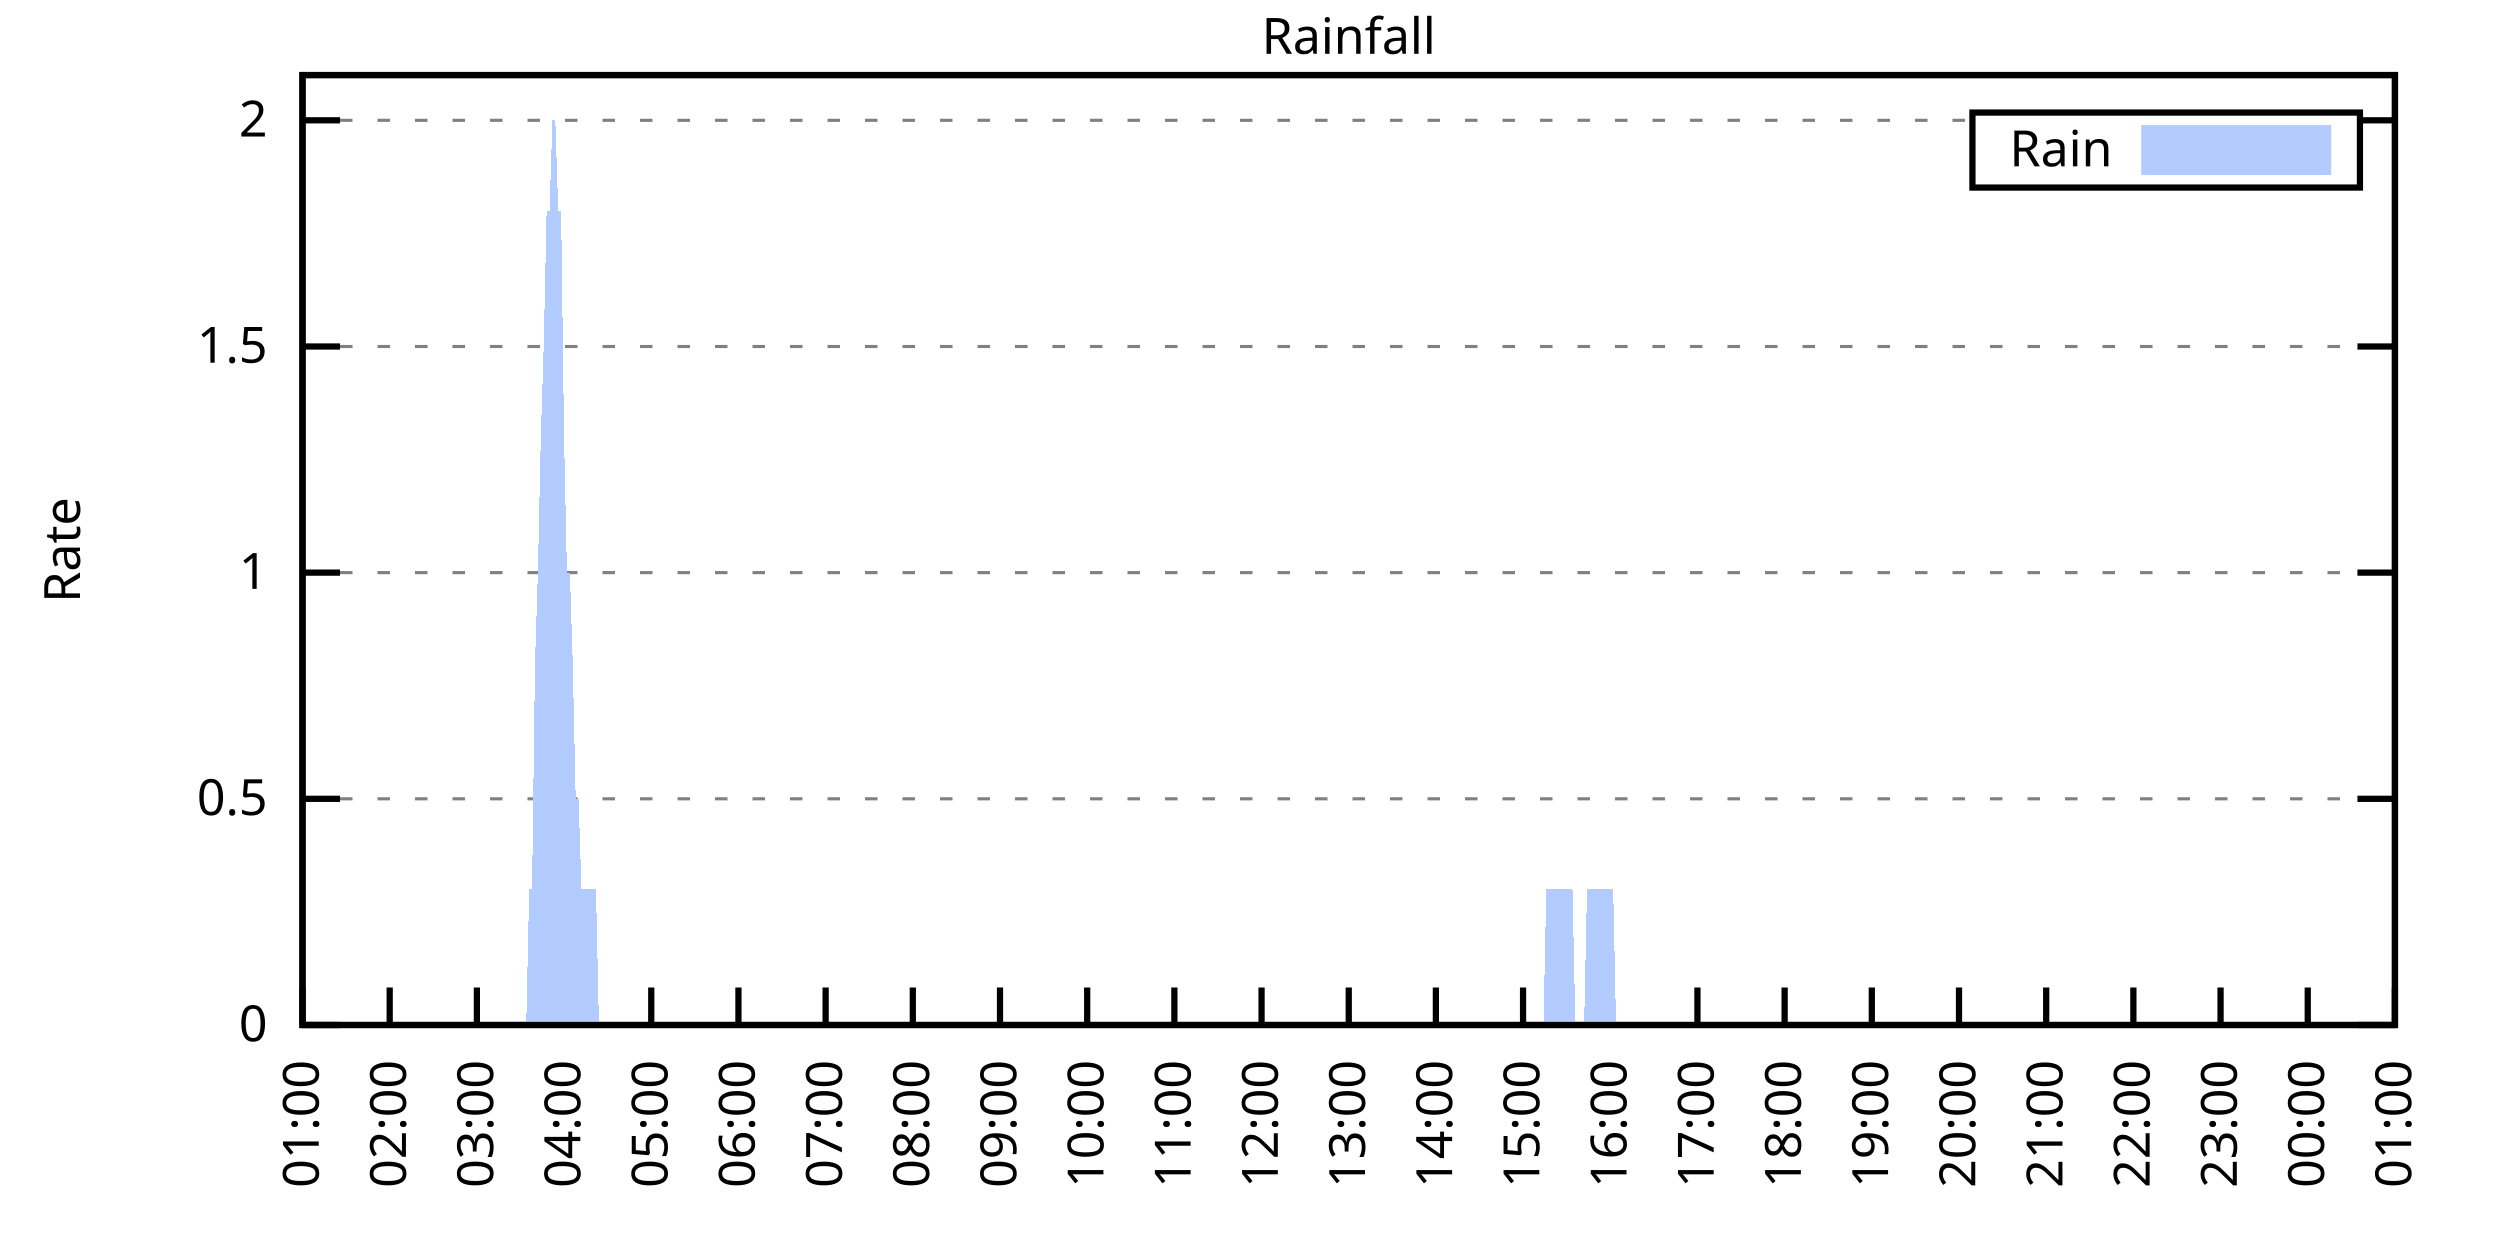
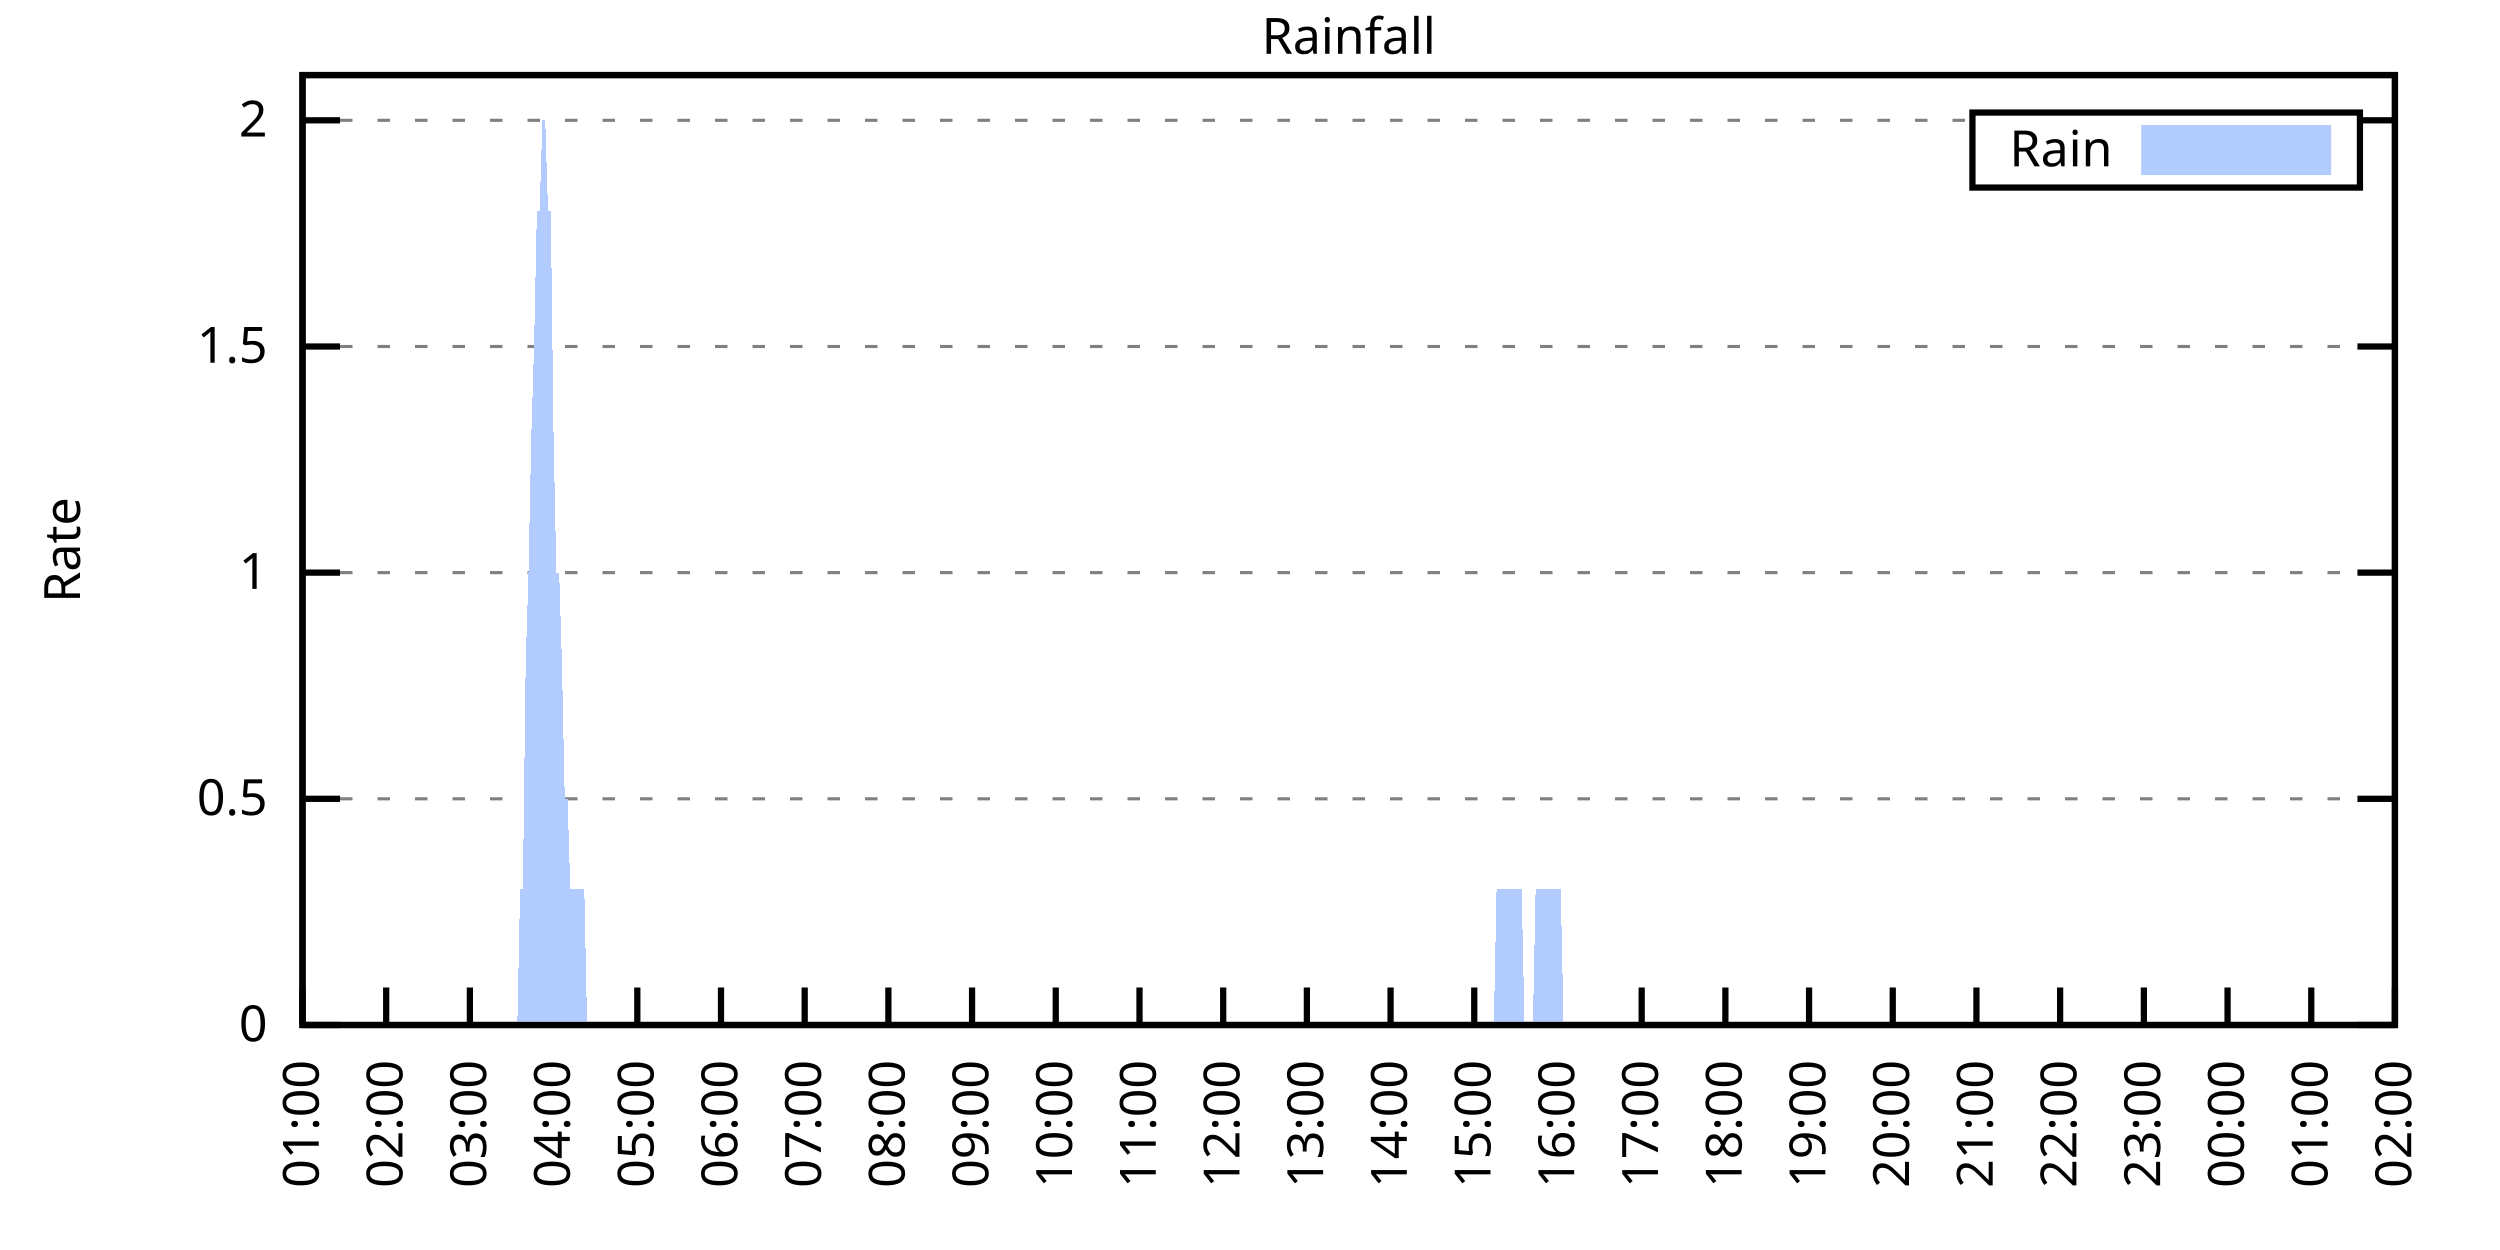
<svg xmlns="http://www.w3.org/2000/svg" xmlns:xlink="http://www.w3.org/1999/xlink" width="400" height="200" viewBox="0 0 400 200">
  <g id="gnuplot_canvas">
    <rect x="0" y="0" width="400" height="200" fill="none" />
    <defs>
      <circle id="gpDot" r="0.5" stroke-width="0.5" stroke="currentColor" />
      <path id="gpPt0" stroke-width="0.333" stroke="currentColor" d="M-1,0 h2 M0,-1 v2" />
      <path id="gpPt1" stroke-width="0.333" stroke="currentColor" d="M-1,-1 L1,1 M1,-1 L-1,1" />
      <path id="gpPt2" stroke-width="0.333" stroke="currentColor" d="M-1,0 L1,0 M0,-1 L0,1 M-1,-1 L1,1 M-1,1 L1,-1" />
      <rect id="gpPt3" stroke-width="0.333" stroke="currentColor" x="-1" y="-1" width="2" height="2" />
      <rect id="gpPt4" stroke-width="0.333" stroke="currentColor" fill="currentColor" x="-1" y="-1" width="2" height="2" />
      <circle id="gpPt5" stroke-width="0.333" stroke="currentColor" cx="0" cy="0" r="1" />
      <use xlink:href="#gpPt5" id="gpPt6" fill="currentColor" stroke="none" />
      <path id="gpPt7" stroke-width="0.333" stroke="currentColor" d="M0,-1.33 L-1.33,0.67 L1.33,0.67 z" />
      <use xlink:href="#gpPt7" id="gpPt8" fill="currentColor" stroke="none" />
      <use xlink:href="#gpPt7" id="gpPt9" stroke="currentColor" transform="rotate(180)" />
      <use xlink:href="#gpPt9" id="gpPt10" fill="currentColor" stroke="none" />
      <use xlink:href="#gpPt3" id="gpPt11" stroke="currentColor" transform="rotate(45)" />
      <use xlink:href="#gpPt11" id="gpPt12" fill="currentColor" stroke="none" />
      <path id="gpPt13" stroke-width="0.333" stroke="currentColor" d="M0,1.330 L1.265,0.411 L0.782,-1.067 L-0.782,-1.076 L-1.265,0.411 z" />
      <use xlink:href="#gpPt13" id="gpPt14" fill="currentColor" stroke="none" />
      <filter id="textbox" filterUnits="objectBoundingBox" x="0" y="0" height="1" width="1">
        <feFlood flood-color="white" flood-opacity="1" result="bgnd" />
        <feComposite in="SourceGraphic" in2="bgnd" operator="atop" />
      </filter>
      <filter id="greybox" filterUnits="objectBoundingBox" x="0" y="0" height="1" width="1">
        <feFlood flood-color="lightgrey" flood-opacity="1" result="grey" />
        <feComposite in="SourceGraphic" in2="grey" operator="atop" />
      </filter>
    </defs>
    <g fill="none" color="white" stroke="currentColor" stroke-width="1.00" stroke-linecap="butt" stroke-linejoin="miter">
</g>
    <g fill="none" color="black" stroke="currentColor" stroke-width="1.00" stroke-linecap="butt" stroke-linejoin="miter">
      <g stroke="none" shape-rendering="crispEdges">
        <polygon fill="rgb(255, 255, 255)" points="48.40,164.00 383.18,164.00 383.18,12.02 48.40,12.02 " />
      </g>
    </g>
    <g fill="none" color="black" stroke="currentColor" stroke-width="1.00" stroke-linecap="butt" stroke-linejoin="miter">
</g>
    <g fill="none" color="black" stroke="black" stroke-width="0.50" stroke-linecap="butt" stroke-linejoin="miter">
</g>
    <g fill="none" color="gray" stroke="currentColor" stroke-width="0.50" stroke-linecap="butt" stroke-linejoin="miter">
      <path stroke="gray" stroke-dasharray="2,4" class="gridline" d="M48.40,164.00 L383.19,164.00  " />
    </g>
    <g fill="none" color="gray" stroke="gray" stroke-width="1.00" stroke-linecap="butt" stroke-linejoin="miter">
</g>
    <g fill="none" color="black" stroke="currentColor" stroke-width="1.00" stroke-linecap="butt" stroke-linejoin="miter">
      <path stroke="black" d="M48.40,164.00 L54.40,164.00 M383.19,164.00 L377.19,164.00  " />
      <g transform="translate(42.80,166.60)" stroke="none" fill="black" font-family="Sans" font-size="8.00" text-anchor="end">
        <text>
          <tspan font-family="Sans"> 0</tspan>
        </text>
      </g>
    </g>
    <g fill="none" color="black" stroke="currentColor" stroke-width="1.00" stroke-linecap="butt" stroke-linejoin="miter">
</g>
    <g fill="none" color="black" stroke="black" stroke-width="0.50" stroke-linecap="butt" stroke-linejoin="miter">
</g>
    <g fill="none" color="gray" stroke="currentColor" stroke-width="0.50" stroke-linecap="butt" stroke-linejoin="miter">
      <path stroke="gray" stroke-dasharray="2,4" class="gridline" d="M48.40,127.81 L383.19,127.81  " />
    </g>
    <g fill="none" color="gray" stroke="gray" stroke-width="1.00" stroke-linecap="butt" stroke-linejoin="miter">
</g>
    <g fill="none" color="black" stroke="currentColor" stroke-width="1.00" stroke-linecap="butt" stroke-linejoin="miter">
      <path stroke="black" d="M48.40,127.81 L54.40,127.81 M383.19,127.81 L377.19,127.81  " />
      <g transform="translate(42.80,130.41)" stroke="none" fill="black" font-family="Sans" font-size="8.00" text-anchor="end">
        <text>
          <tspan font-family="Sans"> 0.5</tspan>
        </text>
      </g>
    </g>
    <g fill="none" color="black" stroke="currentColor" stroke-width="1.00" stroke-linecap="butt" stroke-linejoin="miter">
</g>
    <g fill="none" color="black" stroke="black" stroke-width="0.50" stroke-linecap="butt" stroke-linejoin="miter">
</g>
    <g fill="none" color="gray" stroke="currentColor" stroke-width="0.50" stroke-linecap="butt" stroke-linejoin="miter">
      <path stroke="gray" stroke-dasharray="2,4" class="gridline" d="M48.40,91.62 L383.19,91.62  " />
    </g>
    <g fill="none" color="gray" stroke="gray" stroke-width="1.00" stroke-linecap="butt" stroke-linejoin="miter">
</g>
    <g fill="none" color="black" stroke="currentColor" stroke-width="1.00" stroke-linecap="butt" stroke-linejoin="miter">
      <path stroke="black" d="M48.40,91.62 L54.40,91.62 M383.19,91.62 L377.19,91.62  " />
      <g transform="translate(42.80,94.22)" stroke="none" fill="black" font-family="Sans" font-size="8.00" text-anchor="end">
        <text>
          <tspan font-family="Sans"> 1</tspan>
        </text>
      </g>
    </g>
    <g fill="none" color="black" stroke="currentColor" stroke-width="1.00" stroke-linecap="butt" stroke-linejoin="miter">
</g>
    <g fill="none" color="black" stroke="black" stroke-width="0.50" stroke-linecap="butt" stroke-linejoin="miter">
</g>
    <g fill="none" color="gray" stroke="currentColor" stroke-width="0.50" stroke-linecap="butt" stroke-linejoin="miter">
      <path stroke="gray" stroke-dasharray="2,4" class="gridline" d="M48.40,55.44 L383.19,55.44  " />
    </g>
    <g fill="none" color="gray" stroke="gray" stroke-width="1.00" stroke-linecap="butt" stroke-linejoin="miter">
</g>
    <g fill="none" color="black" stroke="currentColor" stroke-width="1.00" stroke-linecap="butt" stroke-linejoin="miter">
      <path stroke="black" d="M48.40,55.44 L54.40,55.44 M383.19,55.44 L377.19,55.44  " />
      <g transform="translate(42.80,58.04)" stroke="none" fill="black" font-family="Sans" font-size="8.00" text-anchor="end">
        <text>
          <tspan font-family="Sans"> 1.5</tspan>
        </text>
      </g>
    </g>
    <g fill="none" color="black" stroke="currentColor" stroke-width="1.00" stroke-linecap="butt" stroke-linejoin="miter">
</g>
    <g fill="none" color="black" stroke="black" stroke-width="0.50" stroke-linecap="butt" stroke-linejoin="miter">
</g>
    <g fill="none" color="gray" stroke="currentColor" stroke-width="0.50" stroke-linecap="butt" stroke-linejoin="miter">
      <path stroke="gray" stroke-dasharray="2,4" class="gridline" d="M48.40,19.25 L315.59,19.25 M377.59,19.25 L383.19,19.25  " />
    </g>
    <g fill="none" color="gray" stroke="gray" stroke-width="1.00" stroke-linecap="butt" stroke-linejoin="miter">
</g>
    <g fill="none" color="black" stroke="currentColor" stroke-width="1.00" stroke-linecap="butt" stroke-linejoin="miter">
      <path stroke="black" d="M48.40,19.25 L54.40,19.25 M383.19,19.25 L377.19,19.25  " />
      <g transform="translate(42.80,21.85)" stroke="none" fill="black" font-family="Sans" font-size="8.00" text-anchor="end">
        <text>
          <tspan font-family="Sans"> 2</tspan>
        </text>
      </g>
    </g>
    <g fill="none" color="black" stroke="currentColor" stroke-width="1.00" stroke-linecap="butt" stroke-linejoin="miter">
      <path stroke="black" d="M48.40,164.00 L48.40,158.00  " />
      <g transform="translate(51.00,169.60) rotate(270.00)" stroke="none" fill="black" font-family="Sans" font-size="8.00" text-anchor="end">
        <text>
          <tspan font-family="Sans">01:00</tspan>
        </text>
      </g>
    </g>
    <g fill="none" color="black" stroke="currentColor" stroke-width="1.00" stroke-linecap="butt" stroke-linejoin="miter">
-       <path stroke="black" d="M62.35,164.00 L62.35,158.00  " />
-       <g transform="translate(64.95,169.60) rotate(270.00)" stroke="none" fill="black" font-family="Sans" font-size="8.00" text-anchor="end">
+       <path stroke="black" d="M61.79,164.00 L61.79,158.00  " />
+       <g transform="translate(64.39,169.60) rotate(270.00)" stroke="none" fill="black" font-family="Sans" font-size="8.00" text-anchor="end">
        <text>
          <tspan font-family="Sans">02:00</tspan>
        </text>
      </g>
    </g>
    <g fill="none" color="black" stroke="currentColor" stroke-width="1.00" stroke-linecap="butt" stroke-linejoin="miter">
-       <path stroke="black" d="M76.30,164.00 L76.30,158.00  " />
-       <g transform="translate(78.90,169.60) rotate(270.00)" stroke="none" fill="black" font-family="Sans" font-size="8.00" text-anchor="end">
+       <path stroke="black" d="M75.18,164.00 L75.18,158.00  " />
+       <g transform="translate(77.78,169.60) rotate(270.00)" stroke="none" fill="black" font-family="Sans" font-size="8.00" text-anchor="end">
        <text>
          <tspan font-family="Sans">03:00</tspan>
        </text>
      </g>
    </g>
    <g fill="none" color="black" stroke="currentColor" stroke-width="1.00" stroke-linecap="butt" stroke-linejoin="miter">
-       <path stroke="black" d="M90.25,164.00 L90.25,158.00  " />
-       <g transform="translate(92.85,169.60) rotate(270.00)" stroke="none" fill="black" font-family="Sans" font-size="8.00" text-anchor="end">
+       <path stroke="black" d="M88.57,164.00 L88.57,158.00  " />
+       <g transform="translate(91.17,169.60) rotate(270.00)" stroke="none" fill="black" font-family="Sans" font-size="8.00" text-anchor="end">
        <text>
          <tspan font-family="Sans">04:00</tspan>
        </text>
      </g>
    </g>
    <g fill="none" color="black" stroke="currentColor" stroke-width="1.00" stroke-linecap="butt" stroke-linejoin="miter">
-       <path stroke="black" d="M104.20,164.00 L104.20,158.00  " />
-       <g transform="translate(106.80,169.60) rotate(270.00)" stroke="none" fill="black" font-family="Sans" font-size="8.00" text-anchor="end">
+       <path stroke="black" d="M101.97,164.00 L101.97,158.00  " />
+       <g transform="translate(104.57,169.60) rotate(270.00)" stroke="none" fill="black" font-family="Sans" font-size="8.00" text-anchor="end">
        <text>
          <tspan font-family="Sans">05:00</tspan>
        </text>
      </g>
    </g>
    <g fill="none" color="black" stroke="currentColor" stroke-width="1.00" stroke-linecap="butt" stroke-linejoin="miter">
-       <path stroke="black" d="M118.15,164.00 L118.15,158.00  " />
-       <g transform="translate(120.75,169.60) rotate(270.00)" stroke="none" fill="black" font-family="Sans" font-size="8.00" text-anchor="end">
+       <path stroke="black" d="M115.36,164.00 L115.36,158.00  " />
+       <g transform="translate(117.96,169.60) rotate(270.00)" stroke="none" fill="black" font-family="Sans" font-size="8.00" text-anchor="end">
        <text>
          <tspan font-family="Sans">06:00</tspan>
        </text>
      </g>
    </g>
    <g fill="none" color="black" stroke="currentColor" stroke-width="1.00" stroke-linecap="butt" stroke-linejoin="miter">
-       <path stroke="black" d="M132.10,164.00 L132.10,158.00  " />
-       <g transform="translate(134.70,169.60) rotate(270.00)" stroke="none" fill="black" font-family="Sans" font-size="8.00" text-anchor="end">
+       <path stroke="black" d="M128.75,164.00 L128.75,158.00  " />
+       <g transform="translate(131.35,169.60) rotate(270.00)" stroke="none" fill="black" font-family="Sans" font-size="8.00" text-anchor="end">
        <text>
          <tspan font-family="Sans">07:00</tspan>
        </text>
      </g>
    </g>
    <g fill="none" color="black" stroke="currentColor" stroke-width="1.00" stroke-linecap="butt" stroke-linejoin="miter">
-       <path stroke="black" d="M146.05,164.00 L146.05,158.00  " />
-       <g transform="translate(148.65,169.60) rotate(270.00)" stroke="none" fill="black" font-family="Sans" font-size="8.00" text-anchor="end">
+       <path stroke="black" d="M142.14,164.00 L142.14,158.00  " />
+       <g transform="translate(144.74,169.60) rotate(270.00)" stroke="none" fill="black" font-family="Sans" font-size="8.00" text-anchor="end">
        <text>
          <tspan font-family="Sans">08:00</tspan>
        </text>
      </g>
    </g>
    <g fill="none" color="black" stroke="currentColor" stroke-width="1.00" stroke-linecap="butt" stroke-linejoin="miter">
-       <path stroke="black" d="M160.00,164.00 L160.00,158.00  " />
-       <g transform="translate(162.60,169.60) rotate(270.00)" stroke="none" fill="black" font-family="Sans" font-size="8.00" text-anchor="end">
+       <path stroke="black" d="M155.53,164.00 L155.53,158.00  " />
+       <g transform="translate(158.13,169.60) rotate(270.00)" stroke="none" fill="black" font-family="Sans" font-size="8.00" text-anchor="end">
        <text>
          <tspan font-family="Sans">09:00</tspan>
        </text>
      </g>
    </g>
    <g fill="none" color="black" stroke="currentColor" stroke-width="1.00" stroke-linecap="butt" stroke-linejoin="miter">
-       <path stroke="black" d="M173.95,164.00 L173.95,158.00  " />
-       <g transform="translate(176.55,169.60) rotate(270.00)" stroke="none" fill="black" font-family="Sans" font-size="8.00" text-anchor="end">
+       <path stroke="black" d="M168.92,164.00 L168.92,158.00  " />
+       <g transform="translate(171.52,169.60) rotate(270.00)" stroke="none" fill="black" font-family="Sans" font-size="8.00" text-anchor="end">
        <text>
          <tspan font-family="Sans">10:00</tspan>
        </text>
      </g>
    </g>
    <g fill="none" color="black" stroke="currentColor" stroke-width="1.00" stroke-linecap="butt" stroke-linejoin="miter">
-       <path stroke="black" d="M187.90,164.00 L187.90,158.00  " />
-       <g transform="translate(190.50,169.60) rotate(270.00)" stroke="none" fill="black" font-family="Sans" font-size="8.00" text-anchor="end">
+       <path stroke="black" d="M182.32,164.00 L182.32,158.00  " />
+       <g transform="translate(184.92,169.60) rotate(270.00)" stroke="none" fill="black" font-family="Sans" font-size="8.00" text-anchor="end">
        <text>
          <tspan font-family="Sans">11:00</tspan>
        </text>
      </g>
    </g>
    <g fill="none" color="black" stroke="currentColor" stroke-width="1.00" stroke-linecap="butt" stroke-linejoin="miter">
-       <path stroke="black" d="M201.85,164.00 L201.85,158.00  " />
-       <g transform="translate(204.45,169.60) rotate(270.00)" stroke="none" fill="black" font-family="Sans" font-size="8.00" text-anchor="end">
+       <path stroke="black" d="M195.71,164.00 L195.71,158.00  " />
+       <g transform="translate(198.31,169.60) rotate(270.00)" stroke="none" fill="black" font-family="Sans" font-size="8.00" text-anchor="end">
        <text>
          <tspan font-family="Sans">12:00</tspan>
        </text>
      </g>
    </g>
    <g fill="none" color="black" stroke="currentColor" stroke-width="1.00" stroke-linecap="butt" stroke-linejoin="miter">
-       <path stroke="black" d="M215.80,164.00 L215.80,158.00  " />
-       <g transform="translate(218.40,169.60) rotate(270.00)" stroke="none" fill="black" font-family="Sans" font-size="8.00" text-anchor="end">
+       <path stroke="black" d="M209.10,164.00 L209.10,158.00  " />
+       <g transform="translate(211.70,169.60) rotate(270.00)" stroke="none" fill="black" font-family="Sans" font-size="8.00" text-anchor="end">
        <text>
          <tspan font-family="Sans">13:00</tspan>
        </text>
      </g>
    </g>
    <g fill="none" color="black" stroke="currentColor" stroke-width="1.00" stroke-linecap="butt" stroke-linejoin="miter">
-       <path stroke="black" d="M229.74,164.00 L229.74,158.00  " />
-       <g transform="translate(232.34,169.60) rotate(270.00)" stroke="none" fill="black" font-family="Sans" font-size="8.00" text-anchor="end">
+       <path stroke="black" d="M222.49,164.00 L222.49,158.00  " />
+       <g transform="translate(225.09,169.60) rotate(270.00)" stroke="none" fill="black" font-family="Sans" font-size="8.00" text-anchor="end">
        <text>
          <tspan font-family="Sans">14:00</tspan>
        </text>
      </g>
    </g>
    <g fill="none" color="black" stroke="currentColor" stroke-width="1.00" stroke-linecap="butt" stroke-linejoin="miter">
-       <path stroke="black" d="M243.69,164.00 L243.69,158.00  " />
-       <g transform="translate(246.29,169.60) rotate(270.00)" stroke="none" fill="black" font-family="Sans" font-size="8.00" text-anchor="end">
+       <path stroke="black" d="M235.88,164.00 L235.88,158.00  " />
+       <g transform="translate(238.48,169.60) rotate(270.00)" stroke="none" fill="black" font-family="Sans" font-size="8.00" text-anchor="end">
        <text>
          <tspan font-family="Sans">15:00</tspan>
        </text>
      </g>
    </g>
    <g fill="none" color="black" stroke="currentColor" stroke-width="1.00" stroke-linecap="butt" stroke-linejoin="miter">
-       <path stroke="black" d="M257.64,164.00 L257.64,158.00  " />
-       <g transform="translate(260.24,169.60) rotate(270.00)" stroke="none" fill="black" font-family="Sans" font-size="8.00" text-anchor="end">
+       <path stroke="black" d="M249.27,164.00 L249.27,158.00  " />
+       <g transform="translate(251.87,169.60) rotate(270.00)" stroke="none" fill="black" font-family="Sans" font-size="8.00" text-anchor="end">
        <text>
          <tspan font-family="Sans">16:00</tspan>
        </text>
      </g>
    </g>
    <g fill="none" color="black" stroke="currentColor" stroke-width="1.00" stroke-linecap="butt" stroke-linejoin="miter">
-       <path stroke="black" d="M271.59,164.00 L271.59,158.00  " />
-       <g transform="translate(274.19,169.60) rotate(270.00)" stroke="none" fill="black" font-family="Sans" font-size="8.00" text-anchor="end">
+       <path stroke="black" d="M262.67,164.00 L262.67,158.00  " />
+       <g transform="translate(265.27,169.60) rotate(270.00)" stroke="none" fill="black" font-family="Sans" font-size="8.00" text-anchor="end">
        <text>
          <tspan font-family="Sans">17:00</tspan>
        </text>
      </g>
    </g>
    <g fill="none" color="black" stroke="currentColor" stroke-width="1.00" stroke-linecap="butt" stroke-linejoin="miter">
-       <path stroke="black" d="M285.54,164.00 L285.54,158.00  " />
-       <g transform="translate(288.14,169.60) rotate(270.00)" stroke="none" fill="black" font-family="Sans" font-size="8.00" text-anchor="end">
+       <path stroke="black" d="M276.06,164.00 L276.06,158.00  " />
+       <g transform="translate(278.66,169.60) rotate(270.00)" stroke="none" fill="black" font-family="Sans" font-size="8.00" text-anchor="end">
        <text>
          <tspan font-family="Sans">18:00</tspan>
        </text>
      </g>
    </g>
    <g fill="none" color="black" stroke="currentColor" stroke-width="1.00" stroke-linecap="butt" stroke-linejoin="miter">
-       <path stroke="black" d="M299.49,164.00 L299.49,158.00  " />
-       <g transform="translate(302.09,169.60) rotate(270.00)" stroke="none" fill="black" font-family="Sans" font-size="8.00" text-anchor="end">
+       <path stroke="black" d="M289.45,164.00 L289.45,158.00  " />
+       <g transform="translate(292.05,169.60) rotate(270.00)" stroke="none" fill="black" font-family="Sans" font-size="8.00" text-anchor="end">
        <text>
          <tspan font-family="Sans">19:00</tspan>
        </text>
      </g>
    </g>
    <g fill="none" color="black" stroke="currentColor" stroke-width="1.00" stroke-linecap="butt" stroke-linejoin="miter">
-       <path stroke="black" d="M313.44,164.00 L313.44,158.00  " />
-       <g transform="translate(316.04,169.60) rotate(270.00)" stroke="none" fill="black" font-family="Sans" font-size="8.00" text-anchor="end">
+       <path stroke="black" d="M302.84,164.00 L302.84,158.00  " />
+       <g transform="translate(305.44,169.60) rotate(270.00)" stroke="none" fill="black" font-family="Sans" font-size="8.00" text-anchor="end">
        <text>
          <tspan font-family="Sans">20:00</tspan>
        </text>
      </g>
    </g>
    <g fill="none" color="black" stroke="currentColor" stroke-width="1.00" stroke-linecap="butt" stroke-linejoin="miter">
-       <path stroke="black" d="M327.39,164.00 L327.39,158.00  " />
-       <g transform="translate(329.99,169.60) rotate(270.00)" stroke="none" fill="black" font-family="Sans" font-size="8.00" text-anchor="end">
+       <path stroke="black" d="M316.23,164.00 L316.23,158.00  " />
+       <g transform="translate(318.83,169.60) rotate(270.00)" stroke="none" fill="black" font-family="Sans" font-size="8.00" text-anchor="end">
        <text>
          <tspan font-family="Sans">21:00</tspan>
        </text>
      </g>
    </g>
    <g fill="none" color="black" stroke="currentColor" stroke-width="1.00" stroke-linecap="butt" stroke-linejoin="miter">
-       <path stroke="black" d="M341.34,164.00 L341.34,158.00  " />
-       <g transform="translate(343.94,169.60) rotate(270.00)" stroke="none" fill="black" font-family="Sans" font-size="8.00" text-anchor="end">
+       <path stroke="black" d="M329.62,164.00 L329.62,158.00  " />
+       <g transform="translate(332.22,169.60) rotate(270.00)" stroke="none" fill="black" font-family="Sans" font-size="8.00" text-anchor="end">
        <text>
          <tspan font-family="Sans">22:00</tspan>
        </text>
      </g>
    </g>
    <g fill="none" color="black" stroke="currentColor" stroke-width="1.00" stroke-linecap="butt" stroke-linejoin="miter">
-       <path stroke="black" d="M355.29,164.00 L355.29,158.00  " />
-       <g transform="translate(357.89,169.60) rotate(270.00)" stroke="none" fill="black" font-family="Sans" font-size="8.00" text-anchor="end">
+       <path stroke="black" d="M343.02,164.00 L343.02,158.00  " />
+       <g transform="translate(345.62,169.60) rotate(270.00)" stroke="none" fill="black" font-family="Sans" font-size="8.00" text-anchor="end">
        <text>
          <tspan font-family="Sans">23:00</tspan>
        </text>
      </g>
    </g>
    <g fill="none" color="black" stroke="currentColor" stroke-width="1.00" stroke-linecap="butt" stroke-linejoin="miter">
-       <path stroke="black" d="M369.24,164.00 L369.24,158.00  " />
-       <g transform="translate(371.84,169.60) rotate(270.00)" stroke="none" fill="black" font-family="Sans" font-size="8.00" text-anchor="end">
+       <path stroke="black" d="M356.41,164.00 L356.41,158.00  " />
+       <g transform="translate(359.01,169.60) rotate(270.00)" stroke="none" fill="black" font-family="Sans" font-size="8.00" text-anchor="end">
        <text>
          <tspan font-family="Sans">00:00</tspan>
+         </text>
+       </g>
+     </g>
+     <g fill="none" color="black" stroke="currentColor" stroke-width="1.00" stroke-linecap="butt" stroke-linejoin="miter">
+       <path stroke="black" d="M369.80,164.00 L369.80,158.00  " />
+       <g transform="translate(372.40,169.60) rotate(270.00)" stroke="none" fill="black" font-family="Sans" font-size="8.00" text-anchor="end">
+         <text>
+           <tspan font-family="Sans">01:00</tspan>
        </text>
      </g>
    </g>
    <g fill="none" color="black" stroke="currentColor" stroke-width="1.00" stroke-linecap="butt" stroke-linejoin="miter">
      <path stroke="black" d="M383.19,164.00 L383.19,158.00  " />
      <g transform="translate(385.79,169.60) rotate(270.00)" stroke="none" fill="black" font-family="Sans" font-size="8.00" text-anchor="end">
        <text>
-           <tspan font-family="Sans">01:00</tspan>
+           <tspan font-family="Sans">02:00</tspan>
        </text>
      </g>
    </g>
    <g fill="none" color="black" stroke="currentColor" stroke-width="1.00" stroke-linecap="butt" stroke-linejoin="miter">
</g>
    <g fill="none" color="black" stroke="currentColor" stroke-width="1.00" stroke-linecap="butt" stroke-linejoin="miter">
      <path stroke="black" d="M48.40,12.01 L48.40,164.00 L383.19,164.00 L383.19,12.01 L48.40,12.01 Z  " />
    </g>
    <g fill="none" color="black" stroke="currentColor" stroke-width="1.00" stroke-linecap="butt" stroke-linejoin="miter">
</g>
    <g fill="none" color="black" stroke="currentColor" stroke-width="1.00" stroke-linecap="butt" stroke-linejoin="miter">
      <path stroke="black" d="M315.59,30.01 L315.59,18.01 L377.59,18.01 L377.59,30.01 L315.59,30.01 Z  " />
    </g>
    <g id="Rainfall_plot_1">
      <g fill="none" color="white" stroke="black" stroke-width="2.00" stroke-linecap="butt" stroke-linejoin="miter">
</g>
      <g fill="none" color="black" stroke="currentColor" stroke-width="2.00" stroke-linecap="butt" stroke-linejoin="miter">
        <g transform="translate(337.99,26.61)" stroke="none" fill="black" font-family="Sans" font-size="8.00" text-anchor="end">
          <text>
            <tspan font-family="Sans">Rain</tspan>
          </text>
        </g>
      </g>
      <g fill="none" color="black" stroke="currentColor" stroke-width="2.00" stroke-linecap="butt" stroke-linejoin="miter">
        <g stroke="none" shape-rendering="crispEdges">
          <polygon fill="rgb(178, 204, 255)" points="343.59,27.01 371.99,27.01 371.99,21.01 343.59,21.01 " />
        </g>
        <path stroke="rgb(178, 204, 255)" d="M343.59,27.01 L371.99,27.01 L371.99,21.01 L343.59,21.01 L343.59,27.01 Z  " />
      </g>
      <g fill="none" color="black" stroke="currentColor" stroke-width="2.00" stroke-linecap="butt" stroke-linejoin="miter">
        <g stroke="none" shape-rendering="crispEdges">
-           <polygon fill="rgb(178, 204, 255)" points="48.86,164.00 49.33,164.00 49.79,164.00 50.26,164.00 50.72,164.00 51.19,164.00 51.65,164.00 52.12,164.00 52.58,164.00 53.05,164.00 53.51,164.00 53.98,164.00 54.44,164.00 54.91,164.00 55.37,164.00 55.84,164.00 56.30,164.00 56.77,164.00 57.23,164.00 57.70,164.00 58.16,164.00 58.63,164.00 59.09,164.00 59.56,164.00 60.02,164.00 60.49,164.00 60.95,164.00 61.42,164.00 61.88,164.00 62.35,164.00 62.81,164.00 63.28,164.00 63.74,164.00 64.21,164.00 64.67,164.00 65.14,164.00 65.60,164.00 66.07,164.00 66.53,164.00 67.00,164.00 67.46,164.00 67.93,164.00 68.39,164.00 68.86,164.00 69.32,164.00 69.79,164.00 70.25,164.00 70.72,164.00 71.18,164.00 71.65,164.00 72.11,164.00 72.58,164.00 73.04,164.00 73.51,164.00 73.97,164.00 74.44,164.00 74.90,164.00 75.37,164.00 75.83,164.00 76.30,164.00 76.76,164.00 77.23,164.00 77.69,164.00 78.16,164.00 78.62,164.00 79.09,164.00 79.55,164.00 80.02,164.00 80.48,164.00 80.95,164.00 81.41,164.00 81.88,164.00 82.34,164.00 82.81,164.00 83.27,164.00 83.74,164.00 84.20,164.00 84.67,142.29 85.13,142.29 85.60,106.10 86.06,91.62 86.53,69.91 86.99,55.44 87.46,33.72 87.92,33.72 88.39,19.25 88.85,19.25 89.32,33.72 89.78,33.72 90.25,69.91 90.71,91.62 91.18,91.62 91.64,106.10 92.11,127.81 92.57,127.81 93.04,142.29 93.50,142.29 93.97,142.29 94.43,142.29 94.90,142.29 95.36,142.29 95.83,164.00 96.29,164.00 96.76,164.00 97.22,164.00 97.69,164.00 98.15,164.00 98.62,164.00 99.08,164.00 99.55,164.00 100.01,164.00 100.48,164.00 100.94,164.00 101.41,164.00 101.87,164.00 102.34,164.00 102.80,164.00 103.27,164.00 103.73,164.00 104.20,164.00 104.66,164.00 105.13,164.00 105.59,164.00 106.06,164.00 106.52,164.00 106.99,164.00 107.45,164.00 107.92,164.00 108.38,164.00 108.85,164.00 109.31,164.00 109.78,164.00 110.24,164.00 110.71,164.00 111.17,164.00 111.64,164.00 112.10,164.00 112.57,164.00 113.03,164.00 113.50,164.00 113.96,164.00 114.43,164.00 114.89,164.00 115.36,164.00 115.82,164.00 116.29,164.00 116.75,164.00 117.22,164.00 117.68,164.00 118.15,164.00 118.61,164.00 119.08,164.00 119.54,164.00 120.01,164.00 120.47,164.00 120.94,164.00 121.40,164.00 121.87,164.00 122.33,164.00 122.80,164.00 123.26,164.00 123.73,164.00 124.19,164.00 124.66,164.00 125.12,164.00 125.59,164.00 126.05,164.00 126.52,164.00 126.98,164.00 127.45,164.00 127.91,164.00 128.38,164.00 128.84,164.00 129.31,164.00 129.77,164.00 130.24,164.00 130.70,164.00 131.17,164.00 131.63,164.00 132.10,164.00 132.56,164.00 133.03,164.00 133.49,164.00 133.96,164.00 134.42,164.00 134.89,164.00 135.35,164.00 135.82,164.00 136.28,164.00 136.75,164.00 137.21,164.00 137.68,164.00 138.14,164.00 138.61,164.00 139.07,164.00 139.54,164.00 140.00,164.00 140.47,164.00 140.93,164.00 141.40,164.00 141.86,164.00 142.33,164.00 142.79,164.00 143.26,164.00 143.72,164.00 144.19,164.00 144.65,164.00 145.12,164.00 145.58,164.00 146.05,164.00 146.51,164.00 146.98,164.00 147.44,164.00 147.91,164.00 148.37,164.00 148.84,164.00 149.30,164.00 149.77,164.00 150.23,164.00 150.70,164.00 151.16,164.00 151.63,164.00 152.09,164.00 152.56,164.00 153.02,164.00 153.49,164.00 153.95,164.00 154.42,164.00 154.88,164.00 155.35,164.00 155.81,164.00 156.28,164.00 156.74,164.00 157.21,164.00 157.67,164.00 158.14,164.00 158.60,164.00 159.07,164.00 159.53,164.00 160.00,164.00 160.46,164.00 160.93,164.00 161.39,164.00 161.86,164.00 162.32,164.00 162.79,164.00 163.25,164.00 163.72,164.00 164.18,164.00 164.65,164.00 165.11,164.00 165.58,164.00 166.04,164.00 166.51,164.00 166.97,164.00 167.44,164.00 167.90,164.00 168.37,164.00 168.83,164.00 169.30,164.00 169.76,164.00 170.23,164.00 170.69,164.00 171.16,164.00 171.62,164.00 172.09,164.00 172.55,164.00 173.02,164.00 173.48,164.00 173.95,164.00 174.41,164.00 174.88,164.00 175.34,164.00 175.81,164.00 176.27,164.00 176.74,164.00 177.20,164.00 177.67,164.00 178.13,164.00 178.60,164.00 179.06,164.00 179.53,164.00 179.99,164.00 180.46,164.00 180.92,164.00 181.39,164.00 181.85,164.00 182.32,164.00 182.78,164.00 183.25,164.00 183.71,164.00 184.18,164.00 184.64,164.00 185.11,164.00 185.57,164.00 186.04,164.00 186.50,164.00 186.97,164.00 187.43,164.00 187.90,164.00 188.36,164.00 188.83,164.00 189.29,164.00 189.76,164.00 190.22,164.00 190.69,164.00 191.15,164.00 191.62,164.00 192.08,164.00 192.55,164.00 193.01,164.00 193.48,164.00 193.94,164.00 194.41,164.00 194.87,164.00 195.34,164.00 195.80,164.00 196.27,164.00 196.73,164.00 197.20,164.00 197.66,164.00 198.13,164.00 198.59,164.00 199.06,164.00 199.52,164.00 199.99,164.00 200.45,164.00 200.92,164.00 201.38,164.00 201.85,164.00 202.31,164.00 202.78,164.00 203.24,164.00 203.71,164.00 204.17,164.00 204.64,164.00 205.10,164.00 205.57,164.00 206.03,164.00 206.50,164.00 206.96,164.00 207.43,164.00 207.89,164.00 208.36,164.00 208.82,164.00 209.29,164.00 209.75,164.00 210.22,164.00 210.68,164.00 211.15,164.00 211.61,164.00 212.08,164.00 212.54,164.00 213.01,164.00 213.47,164.00 213.94,164.00 214.40,164.00 214.87,164.00 215.33,164.00 215.80,164.00 216.26,164.00 216.72,164.00 217.19,164.00 217.65,164.00 218.12,164.00 218.58,164.00 219.05,164.00 219.51,164.00 219.98,164.00 220.44,164.00 220.91,164.00 221.37,164.00 221.84,164.00 222.30,164.00 222.77,164.00 223.23,164.00 223.70,164.00 224.16,164.00 224.63,164.00 225.09,164.00 225.56,164.00 226.02,164.00 226.49,164.00 226.95,164.00 227.42,164.00 227.88,164.00 228.35,164.00 228.81,164.00 229.28,164.00 229.74,164.00 230.21,164.00 230.67,164.00 231.14,164.00 231.60,164.00 232.07,164.00 232.53,164.00 233.00,164.00 233.46,164.00 233.93,164.00 234.39,164.00 234.86,164.00 235.32,164.00 235.79,164.00 236.25,164.00 236.72,164.00 237.18,164.00 237.65,164.00 238.11,164.00 238.58,164.00 239.04,164.00 239.51,164.00 239.97,164.00 240.44,164.00 240.90,164.00 241.37,164.00 241.83,164.00 242.30,164.00 242.76,164.00 243.23,164.00 243.69,164.00 244.16,164.00 244.62,164.00 245.09,164.00 245.55,164.00 246.02,164.00 246.48,164.00 246.95,164.00 247.41,142.29 247.88,142.29 248.34,142.29 248.81,142.29 249.27,142.29 249.74,142.29 250.20,142.29 250.67,142.29 251.13,142.29 251.60,142.29 252.06,164.00 252.53,164.00 252.99,164.00 253.46,164.00 253.92,142.29 254.39,142.29 254.85,142.29 255.32,142.29 255.78,142.29 256.25,142.29 256.71,142.29 257.18,142.29 257.64,142.29 258.11,142.29 258.57,164.00 259.04,164.00 259.50,164.00 259.97,164.00 260.43,164.00 260.90,164.00 261.36,164.00 261.83,164.00 262.29,164.00 262.76,164.00 263.22,164.00 263.69,164.00 264.15,164.00 264.62,164.00 265.08,164.00 265.55,164.00 266.01,164.00 266.48,164.00 266.94,164.00 267.41,164.00 267.87,164.00 268.34,164.00 268.80,164.00 269.27,164.00 269.73,164.00 270.20,164.00 270.66,164.00 271.13,164.00 271.59,164.00 272.06,164.00 272.52,164.00 272.99,164.00 273.45,164.00 273.92,164.00 274.38,164.00 274.85,164.00 275.31,164.00 275.78,164.00 276.24,164.00 276.71,164.00 277.17,164.00 277.64,164.00 278.10,164.00 278.57,164.00 279.03,164.00 279.50,164.00 279.96,164.00 280.43,164.00 280.89,164.00 281.36,164.00 281.82,164.00 282.29,164.00 282.75,164.00 283.22,164.00 283.68,164.00 284.15,164.00 284.61,164.00 285.08,164.00 285.54,164.00 286.01,164.00 286.47,164.00 286.94,164.00 287.40,164.00 287.87,164.00 288.33,164.00 288.80,164.00 289.26,164.00 289.73,164.00 290.19,164.00 290.66,164.00 291.12,164.00 291.59,164.00 292.05,164.00 292.52,164.00 292.98,164.00 293.45,164.00 293.91,164.00 294.38,164.00 294.84,164.00 295.31,164.00 295.77,164.00 296.24,164.00 296.70,164.00 297.17,164.00 297.63,164.00 298.10,164.00 298.56,164.00 299.03,164.00 299.49,164.00 299.96,164.00 300.42,164.00 300.89,164.00 301.35,164.00 301.82,164.00 302.28,164.00 302.75,164.00 303.21,164.00 303.68,164.00 304.14,164.00 304.61,164.00 305.07,164.00 305.54,164.00 306.00,164.00 306.47,164.00 306.93,164.00 307.40,164.00 307.86,164.00 308.33,164.00 308.79,164.00 309.26,164.00 309.72,164.00 310.19,164.00 310.65,164.00 311.12,164.00 311.58,164.00 312.05,164.00 312.51,164.00 312.98,164.00 313.44,164.00 313.91,164.00 314.37,164.00 314.84,164.00 315.30,164.00 315.77,164.00 316.23,164.00 316.70,164.00 317.16,164.00 317.63,164.00 318.09,164.00 318.56,164.00 319.02,164.00 319.49,164.00 319.95,164.00 320.42,164.00 320.88,164.00 321.35,164.00 321.81,164.00 322.28,164.00 322.74,164.00 323.21,164.00 323.67,164.00 324.14,164.00 324.60,164.00 325.07,164.00 325.53,164.00 326.00,164.00 326.46,164.00 326.93,164.00 327.39,164.00 327.86,164.00 328.32,164.00 328.79,164.00 329.25,164.00 329.72,164.00 330.18,164.00 330.65,164.00 331.11,164.00 331.58,164.00 332.04,164.00 332.51,164.00 332.97,164.00 333.44,164.00 333.90,164.00 334.37,164.00 334.83,164.00 335.30,164.00 335.76,164.00 336.23,164.00 336.69,164.00 337.16,164.00 337.62,164.00 338.09,164.00 338.55,164.00 339.02,164.00 339.48,164.00 339.95,164.00 340.41,164.00 340.88,164.00 341.34,164.00 341.81,164.00 342.27,164.00 342.74,164.00 343.20,164.00 343.67,164.00 344.13,164.00 344.60,164.00 345.06,164.00 345.53,164.00 345.99,164.00 346.46,164.00 346.92,164.00 347.39,164.00 347.85,164.00 348.32,164.00 348.78,164.00 349.25,164.00 349.71,164.00 350.18,164.00 350.64,164.00 351.11,164.00 351.57,164.00 352.04,164.00 352.50,164.00 352.97,164.00 353.43,164.00 353.90,164.00 354.36,164.00 354.83,164.00 355.29,164.00 355.76,164.00 356.22,164.00 356.69,164.00 357.15,164.00 357.62,164.00 358.08,164.00 358.55,164.00 359.01,164.00 359.48,164.00 359.94,164.00 360.41,164.00 360.87,164.00 361.34,164.00 361.80,164.00 362.27,164.00 362.73,164.00 363.20,164.00 363.66,164.00 364.13,164.00 364.59,164.00 365.06,164.00 365.52,164.00 365.99,164.00 366.45,164.00 366.92,164.00 367.38,164.00 367.85,164.00 368.31,164.00 368.78,164.00 369.24,164.00 369.71,164.00 370.17,164.00 370.64,164.00 371.10,164.00 371.57,164.00 372.03,164.00 372.50,164.00 372.96,164.00 373.43,164.00 373.89,164.00 374.36,164.00 374.82,164.00 375.29,164.00 375.75,164.00 376.22,164.00 376.68,164.00 377.15,164.00 377.61,164.00 378.08,164.00 378.54,164.00 379.01,164.00 379.47,164.00 379.94,164.00 380.40,164.00 380.87,164.00 381.33,164.00 381.80,164.00 382.26,164.00 382.73,164.00 383.19,164.00 383.19,164.00 48.86,164.00 " />
+           <polygon fill="rgb(178, 204, 255)" points="51.97,164.00 52.42,164.00 52.86,164.00 53.31,164.00 53.76,164.00 54.20,164.00 54.65,164.00 55.10,164.00 55.54,164.00 55.99,164.00 56.43,164.00 56.88,164.00 57.33,164.00 57.77,164.00 58.22,164.00 58.67,164.00 59.11,164.00 59.56,164.00 60.01,164.00 60.45,164.00 60.90,164.00 61.35,164.00 61.79,164.00 62.24,164.00 62.68,164.00 63.13,164.00 63.58,164.00 64.02,164.00 64.47,164.00 64.92,164.00 65.36,164.00 65.81,164.00 66.26,164.00 66.70,164.00 67.15,164.00 67.59,164.00 68.04,164.00 68.49,164.00 68.93,164.00 69.38,164.00 69.83,164.00 70.27,164.00 70.72,164.00 71.17,164.00 71.61,164.00 72.06,164.00 72.50,164.00 72.95,164.00 73.40,164.00 73.84,164.00 74.29,164.00 74.74,164.00 75.18,164.00 75.63,164.00 76.08,164.00 76.52,164.00 76.97,164.00 77.42,164.00 77.86,164.00 78.31,164.00 78.75,164.00 79.20,164.00 79.65,164.00 80.09,164.00 80.54,164.00 80.99,164.00 81.43,164.00 81.88,164.00 82.33,164.00 82.77,164.00 83.22,142.29 83.66,142.29 84.11,106.10 84.56,91.62 85.00,69.91 85.45,55.44 85.90,33.72 86.34,33.72 86.79,19.25 87.24,19.25 87.68,33.72 88.13,33.72 88.57,69.91 89.02,91.62 89.47,91.62 89.91,106.10 90.36,127.81 90.81,127.81 91.25,142.29 91.70,142.29 92.15,142.29 92.59,142.29 93.04,142.29 93.49,142.29 93.93,164.00 94.38,164.00 94.82,164.00 95.27,164.00 95.72,164.00 96.16,164.00 96.61,164.00 97.06,164.00 97.50,164.00 97.95,164.00 98.40,164.00 98.84,164.00 99.29,164.00 99.73,164.00 100.18,164.00 100.63,164.00 101.07,164.00 101.52,164.00 101.97,164.00 102.41,164.00 102.86,164.00 103.31,164.00 103.75,164.00 104.20,164.00 104.64,164.00 105.09,164.00 105.54,164.00 105.98,164.00 106.43,164.00 106.88,164.00 107.32,164.00 107.77,164.00 108.22,164.00 108.66,164.00 109.11,164.00 109.55,164.00 110.00,164.00 110.45,164.00 110.89,164.00 111.34,164.00 111.79,164.00 112.23,164.00 112.68,164.00 113.13,164.00 113.57,164.00 114.02,164.00 114.47,164.00 114.91,164.00 115.36,164.00 115.80,164.00 116.25,164.00 116.70,164.00 117.14,164.00 117.59,164.00 118.04,164.00 118.48,164.00 118.93,164.00 119.38,164.00 119.82,164.00 120.27,164.00 120.71,164.00 121.16,164.00 121.61,164.00 122.05,164.00 122.50,164.00 122.95,164.00 123.39,164.00 123.84,164.00 124.29,164.00 124.73,164.00 125.18,164.00 125.62,164.00 126.07,164.00 126.52,164.00 126.96,164.00 127.41,164.00 127.86,164.00 128.30,164.00 128.75,164.00 129.20,164.00 129.64,164.00 130.09,164.00 130.54,164.00 130.98,164.00 131.43,164.00 131.87,164.00 132.32,164.00 132.77,164.00 133.21,164.00 133.66,164.00 134.11,164.00 134.55,164.00 135.00,164.00 135.45,164.00 135.89,164.00 136.34,164.00 136.78,164.00 137.23,164.00 137.68,164.00 138.12,164.00 138.57,164.00 139.02,164.00 139.46,164.00 139.91,164.00 140.36,164.00 140.80,164.00 141.25,164.00 141.69,164.00 142.14,164.00 142.59,164.00 143.03,164.00 143.48,164.00 143.93,164.00 144.37,164.00 144.82,164.00 145.27,164.00 145.71,164.00 146.16,164.00 146.61,164.00 147.05,164.00 147.50,164.00 147.94,164.00 148.39,164.00 148.84,164.00 149.28,164.00 149.73,164.00 150.18,164.00 150.62,164.00 151.07,164.00 151.52,164.00 151.96,164.00 152.41,164.00 152.85,164.00 153.30,164.00 153.75,164.00 154.19,164.00 154.64,164.00 155.09,164.00 155.53,164.00 155.98,164.00 156.43,164.00 156.87,164.00 157.32,164.00 157.76,164.00 158.21,164.00 158.66,164.00 159.10,164.00 159.55,164.00 160.00,164.00 160.44,164.00 160.89,164.00 161.34,164.00 161.78,164.00 162.23,164.00 162.67,164.00 163.12,164.00 163.57,164.00 164.01,164.00 164.46,164.00 164.91,164.00 165.35,164.00 165.80,164.00 166.25,164.00 166.69,164.00 167.14,164.00 167.59,164.00 168.03,164.00 168.48,164.00 168.92,164.00 169.37,164.00 169.82,164.00 170.26,164.00 170.71,164.00 171.16,164.00 171.60,164.00 172.05,164.00 172.50,164.00 172.94,164.00 173.39,164.00 173.83,164.00 174.28,164.00 174.73,164.00 175.17,164.00 175.62,164.00 176.07,164.00 176.51,164.00 176.96,164.00 177.41,164.00 177.85,164.00 178.30,164.00 178.74,164.00 179.19,164.00 179.64,164.00 180.08,164.00 180.53,164.00 180.98,164.00 181.42,164.00 181.87,164.00 182.32,164.00 182.76,164.00 183.21,164.00 183.66,164.00 184.10,164.00 184.55,164.00 184.99,164.00 185.44,164.00 185.89,164.00 186.33,164.00 186.78,164.00 187.23,164.00 187.67,164.00 188.12,164.00 188.57,164.00 189.01,164.00 189.46,164.00 189.90,164.00 190.35,164.00 190.80,164.00 191.24,164.00 191.69,164.00 192.14,164.00 192.58,164.00 193.03,164.00 193.48,164.00 193.92,164.00 194.37,164.00 194.81,164.00 195.26,164.00 195.71,164.00 196.15,164.00 196.60,164.00 197.05,164.00 197.49,164.00 197.94,164.00 198.39,164.00 198.83,164.00 199.28,164.00 199.73,164.00 200.17,164.00 200.62,164.00 201.06,164.00 201.51,164.00 201.96,164.00 202.40,164.00 202.85,164.00 203.30,164.00 203.74,164.00 204.19,164.00 204.64,164.00 205.08,164.00 205.53,164.00 205.97,164.00 206.42,164.00 206.87,164.00 207.31,164.00 207.76,164.00 208.21,164.00 208.65,164.00 209.10,164.00 209.55,164.00 209.99,164.00 210.44,164.00 210.88,164.00 211.33,164.00 211.78,164.00 212.22,164.00 212.67,164.00 213.12,164.00 213.56,164.00 214.01,164.00 214.46,164.00 214.90,164.00 215.35,164.00 215.80,164.00 216.24,164.00 216.69,164.00 217.13,164.00 217.58,164.00 218.03,164.00 218.47,164.00 218.92,164.00 219.37,164.00 219.81,164.00 220.26,164.00 220.71,164.00 221.15,164.00 221.60,164.00 222.04,164.00 222.49,164.00 222.94,164.00 223.38,164.00 223.83,164.00 224.28,164.00 224.72,164.00 225.17,164.00 225.62,164.00 226.06,164.00 226.51,164.00 226.95,164.00 227.40,164.00 227.85,164.00 228.29,164.00 228.74,164.00 229.19,164.00 229.63,164.00 230.08,164.00 230.53,164.00 230.97,164.00 231.42,164.00 231.86,164.00 232.31,164.00 232.76,164.00 233.20,164.00 233.65,164.00 234.10,164.00 234.54,164.00 234.99,164.00 235.44,164.00 235.88,164.00 236.33,164.00 236.78,164.00 237.22,164.00 237.67,164.00 238.11,164.00 238.56,164.00 239.01,164.00 239.45,142.29 239.90,142.29 240.35,142.29 240.79,142.29 241.24,142.29 241.69,142.29 242.13,142.29 242.58,142.29 243.02,142.29 243.47,142.29 243.92,164.00 244.36,164.00 244.81,164.00 245.26,164.00 245.70,142.29 246.15,142.29 246.60,142.29 247.04,142.29 247.49,142.29 247.93,142.29 248.38,142.29 248.83,142.29 249.27,142.29 249.72,142.29 250.17,164.00 250.61,164.00 251.06,164.00 251.51,164.00 251.95,164.00 252.40,164.00 252.85,164.00 253.29,164.00 253.74,164.00 254.18,164.00 254.63,164.00 255.08,164.00 255.52,164.00 255.97,164.00 256.42,164.00 256.86,164.00 257.31,164.00 257.76,164.00 258.20,164.00 258.65,164.00 259.09,164.00 259.54,164.00 259.99,164.00 260.43,164.00 260.88,164.00 261.33,164.00 261.77,164.00 262.22,164.00 262.67,164.00 263.11,164.00 263.56,164.00 264.00,164.00 264.45,164.00 264.90,164.00 265.34,164.00 265.79,164.00 266.24,164.00 266.68,164.00 267.13,164.00 267.58,164.00 268.02,164.00 268.47,164.00 268.92,164.00 269.36,164.00 269.81,164.00 270.25,164.00 270.70,164.00 271.15,164.00 271.59,164.00 272.04,164.00 272.49,164.00 272.93,164.00 273.38,164.00 273.83,164.00 274.27,164.00 274.72,164.00 275.16,164.00 275.61,164.00 276.06,164.00 276.50,164.00 276.95,164.00 277.40,164.00 277.84,164.00 278.29,164.00 278.74,164.00 279.18,164.00 279.63,164.00 280.07,164.00 280.52,164.00 280.97,164.00 281.41,164.00 281.86,164.00 282.31,164.00 282.75,164.00 283.20,164.00 283.65,164.00 284.09,164.00 284.54,164.00 284.98,164.00 285.43,164.00 285.88,164.00 286.32,164.00 286.77,164.00 287.22,164.00 287.66,164.00 288.11,164.00 288.56,164.00 289.00,164.00 289.45,164.00 289.90,164.00 290.34,164.00 290.79,164.00 291.23,164.00 291.68,164.00 292.13,164.00 292.57,164.00 293.02,164.00 293.47,164.00 293.91,164.00 294.36,164.00 294.81,164.00 295.25,164.00 295.70,164.00 296.14,164.00 296.59,164.00 297.04,164.00 297.48,164.00 297.93,164.00 298.38,164.00 298.82,164.00 299.27,164.00 299.72,164.00 300.16,164.00 300.61,164.00 301.05,164.00 301.50,164.00 301.95,164.00 302.39,164.00 302.84,164.00 303.29,164.00 303.73,164.00 304.18,164.00 304.63,164.00 305.07,164.00 305.52,164.00 305.97,164.00 306.41,164.00 306.86,164.00 307.30,164.00 307.75,164.00 308.20,164.00 308.64,164.00 309.09,164.00 309.54,164.00 309.98,164.00 310.43,164.00 310.88,164.00 311.32,164.00 311.77,164.00 312.21,164.00 312.66,164.00 313.11,164.00 313.55,164.00 314.00,164.00 314.45,164.00 314.89,164.00 315.34,164.00 315.79,164.00 316.23,164.00 316.68,164.00 317.12,164.00 317.57,164.00 318.02,164.00 318.46,164.00 318.91,164.00 319.36,164.00 319.80,164.00 320.25,164.00 320.70,164.00 321.14,164.00 321.59,164.00 322.04,164.00 322.48,164.00 322.93,164.00 323.37,164.00 323.82,164.00 324.27,164.00 324.71,164.00 325.16,164.00 325.61,164.00 326.05,164.00 326.50,164.00 326.95,164.00 327.39,164.00 327.84,164.00 328.28,164.00 328.73,164.00 329.18,164.00 329.62,164.00 330.07,164.00 330.52,164.00 330.96,164.00 331.41,164.00 331.86,164.00 332.30,164.00 332.75,164.00 333.19,164.00 333.64,164.00 334.09,164.00 334.53,164.00 334.98,164.00 335.43,164.00 335.87,164.00 336.32,164.00 336.77,164.00 337.21,164.00 337.66,164.00 338.10,164.00 338.55,164.00 339.00,164.00 339.44,164.00 339.89,164.00 340.34,164.00 340.78,164.00 341.23,164.00 341.68,164.00 342.12,164.00 342.57,164.00 343.02,164.00 343.46,164.00 343.91,164.00 344.35,164.00 344.80,164.00 345.25,164.00 345.69,164.00 346.14,164.00 346.59,164.00 347.03,164.00 347.48,164.00 347.93,164.00 348.37,164.00 348.82,164.00 349.26,164.00 349.71,164.00 350.16,164.00 350.60,164.00 351.05,164.00 351.50,164.00 351.94,164.00 352.39,164.00 352.84,164.00 353.28,164.00 353.73,164.00 354.17,164.00 354.62,164.00 355.07,164.00 355.51,164.00 355.96,164.00 356.41,164.00 356.85,164.00 357.30,164.00 357.75,164.00 358.19,164.00 358.64,164.00 359.09,164.00 359.53,164.00 359.98,164.00 360.42,164.00 360.87,164.00 361.32,164.00 361.76,164.00 362.21,164.00 362.66,164.00 363.10,164.00 363.55,164.00 364.00,164.00 364.44,164.00 364.89,164.00 365.33,164.00 365.78,164.00 366.23,164.00 366.67,164.00 367.12,164.00 367.57,164.00 368.01,164.00 368.46,164.00 368.91,164.00 369.35,164.00 369.80,164.00 370.24,164.00 370.69,164.00 371.14,164.00 371.58,164.00 372.03,164.00 372.48,164.00 372.92,164.00 372.92,164.00 51.97,164.00 " />
        </g>
      </g>
    </g>
    <g fill="none" color="black" stroke="currentColor" stroke-width="2.00" stroke-linecap="butt" stroke-linejoin="miter">
</g>
    <g fill="none" color="black" stroke="black" stroke-width="1.00" stroke-linecap="butt" stroke-linejoin="miter">
</g>
    <g fill="none" color="black" stroke="currentColor" stroke-width="1.00" stroke-linecap="butt" stroke-linejoin="miter">
      <path stroke="black" d="M48.40,12.01 L48.40,164.00 L383.19,164.00 L383.19,12.01 L48.40,12.01 Z  " />
      <g transform="translate(12.80,88.01) rotate(270.00)" stroke="none" fill="black" font-family="Sans" font-size="8.00" text-anchor="middle">
        <text>
          <tspan font-family="Sans">Rate</tspan>
        </text>
      </g>
    </g>
    <g fill="none" color="black" stroke="currentColor" stroke-width="1.00" stroke-linecap="butt" stroke-linejoin="miter">
</g>
    <g fill="none" color="black" stroke="currentColor" stroke-width="1.00" stroke-linecap="butt" stroke-linejoin="miter">
      <g transform="translate(215.79,8.61)" stroke="none" fill="black" font-family="Sans" font-size="8.00" text-anchor="middle">
        <text>
          <tspan font-family="Sans">Rainfall</tspan>
        </text>
      </g>
    </g>
    <g fill="none" color="black" stroke="currentColor" stroke-width="1.00" stroke-linecap="butt" stroke-linejoin="miter">
</g>
  </g>
</svg>
